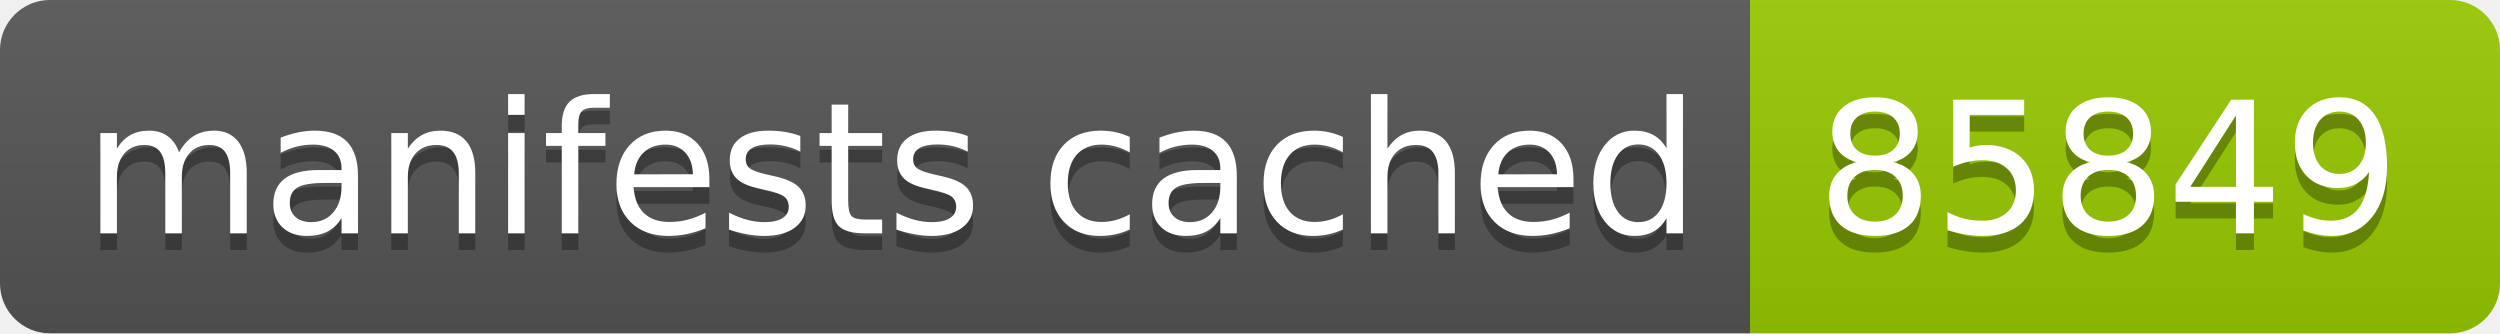
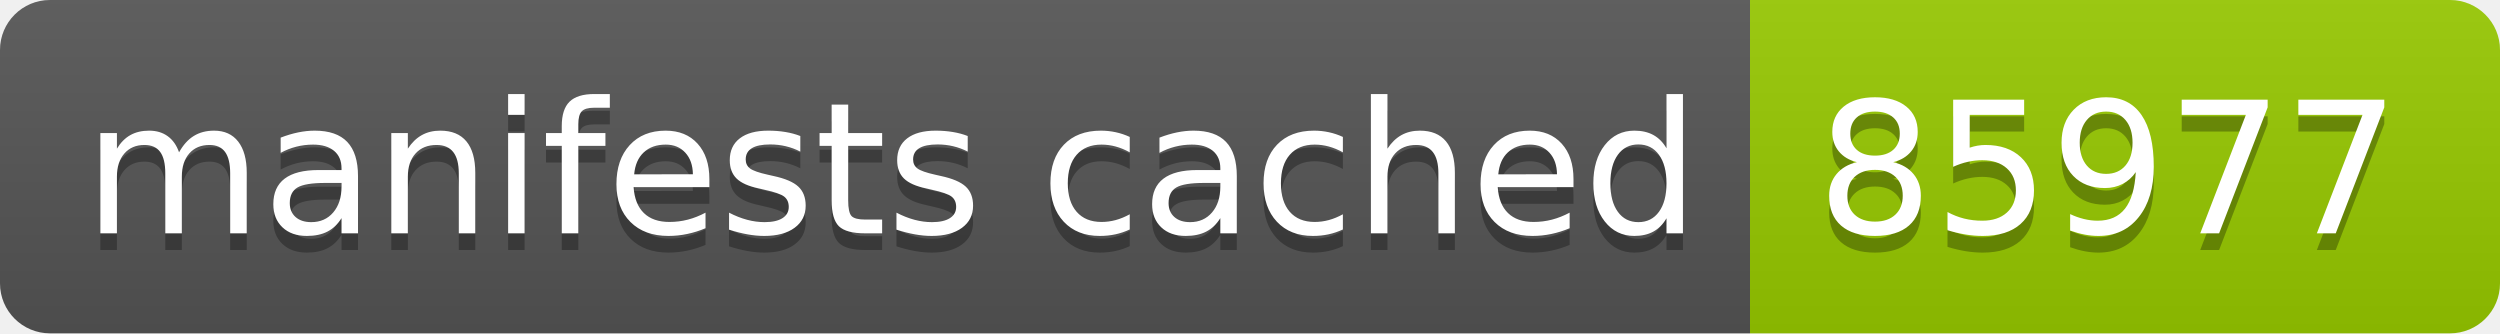
- <svg xmlns="http://www.w3.org/2000/svg" width="150" height="20" role="img" aria-label="manifests cached: 85849">
+ <svg xmlns="http://www.w3.org/2000/svg" width="150" height="20" role="img" aria-label="manifests cached: 85977">
  <linearGradient id="s" x2="0" y2="100%">
    <stop offset="0" stop-color="#bbb" stop-opacity=".1" />
    <stop offset="1" stop-opacity=".1" />
  </linearGradient>
  <clipPath id="r">
    <rect width="150" height="20" rx="3" fill="#fff" />
  </clipPath>
  <g clip-path="url(#r)">
    <rect width="105" height="20" fill="#555" />
    <rect x="105" width="45" height="20" fill="#97ca00" />
    <rect width="150" height="20" fill="url(#s)" />
  </g>
  <g fill="#fff" text-anchor="middle" font-family="Verdana,Geneva,DejaVu Sans,sans-serif" text-rendering="geometricPrecision" font-size="110">
    <text aria-hidden="true" x="535" y="150" fill="#010101" fill-opacity=".3" transform="scale(.1)" textLength="950">manifests cached</text>
    <text x="535" y="140" transform="scale(.1)" fill="#fff" textLength="950">manifests cached</text>
-     <text aria-hidden="true" x="1265" y="150" fill="#010101" fill-opacity=".3" transform="scale(.1)" textLength="350">85849</text>
-     <text x="1265" y="140" transform="scale(.1)" fill="#fff" textLength="350">85849</text>
+     <text aria-hidden="true" x="1265" y="150" fill="#010101" fill-opacity=".3" transform="scale(.1)" textLength="350">85977</text>
+     <text x="1265" y="140" transform="scale(.1)" fill="#fff" textLength="350">85977</text>
  </g>
</svg>
